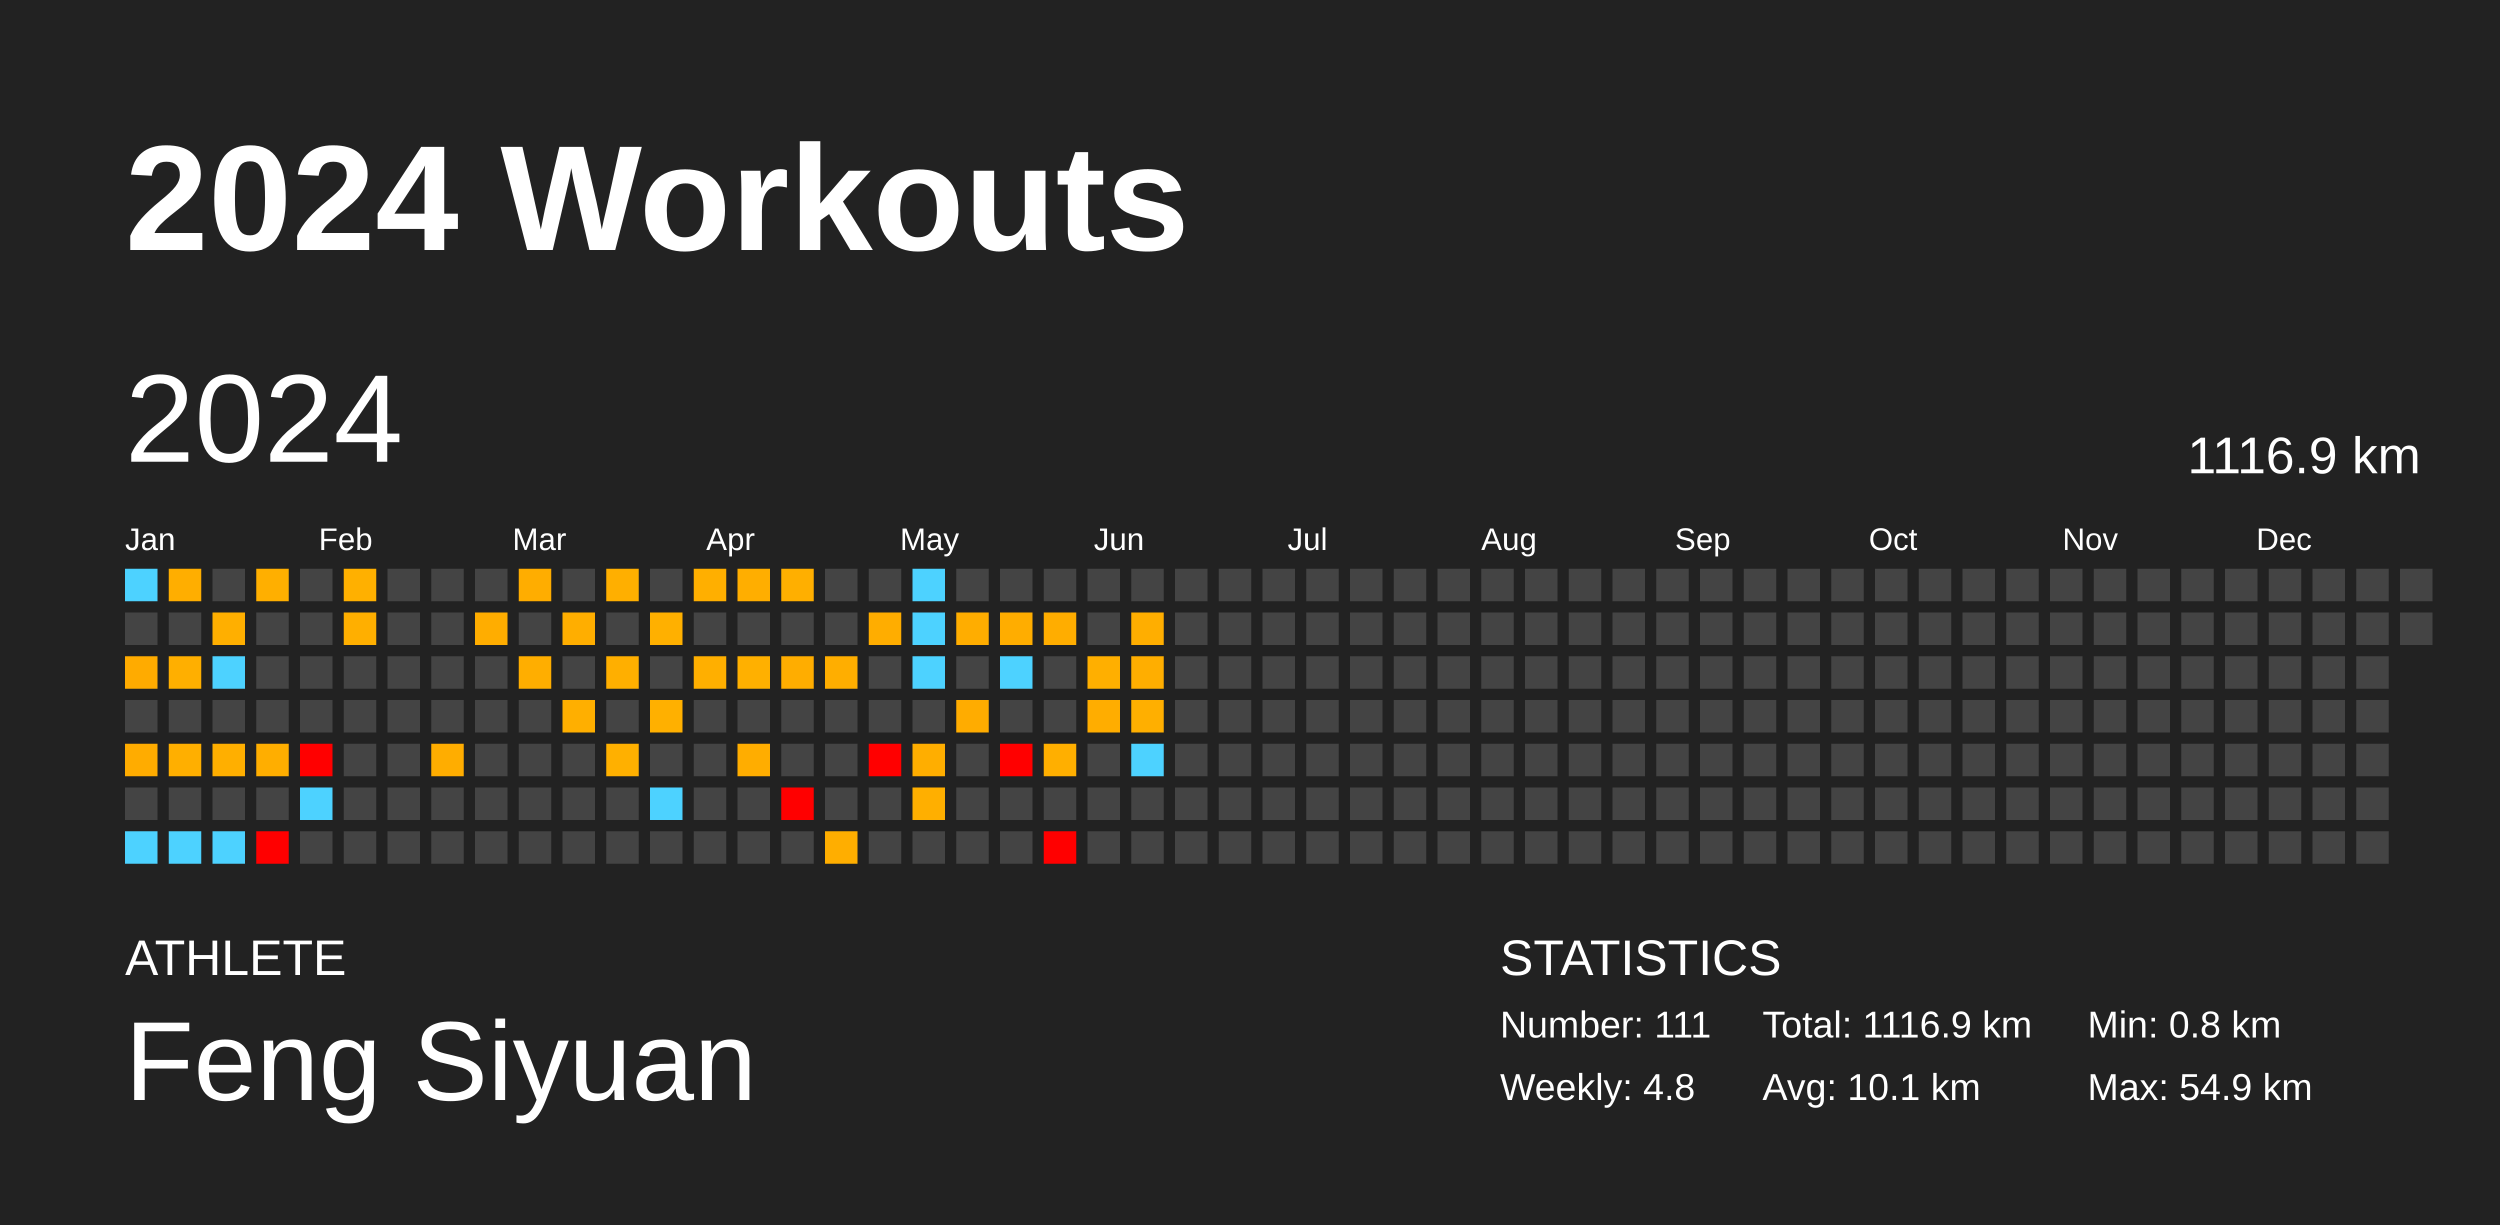
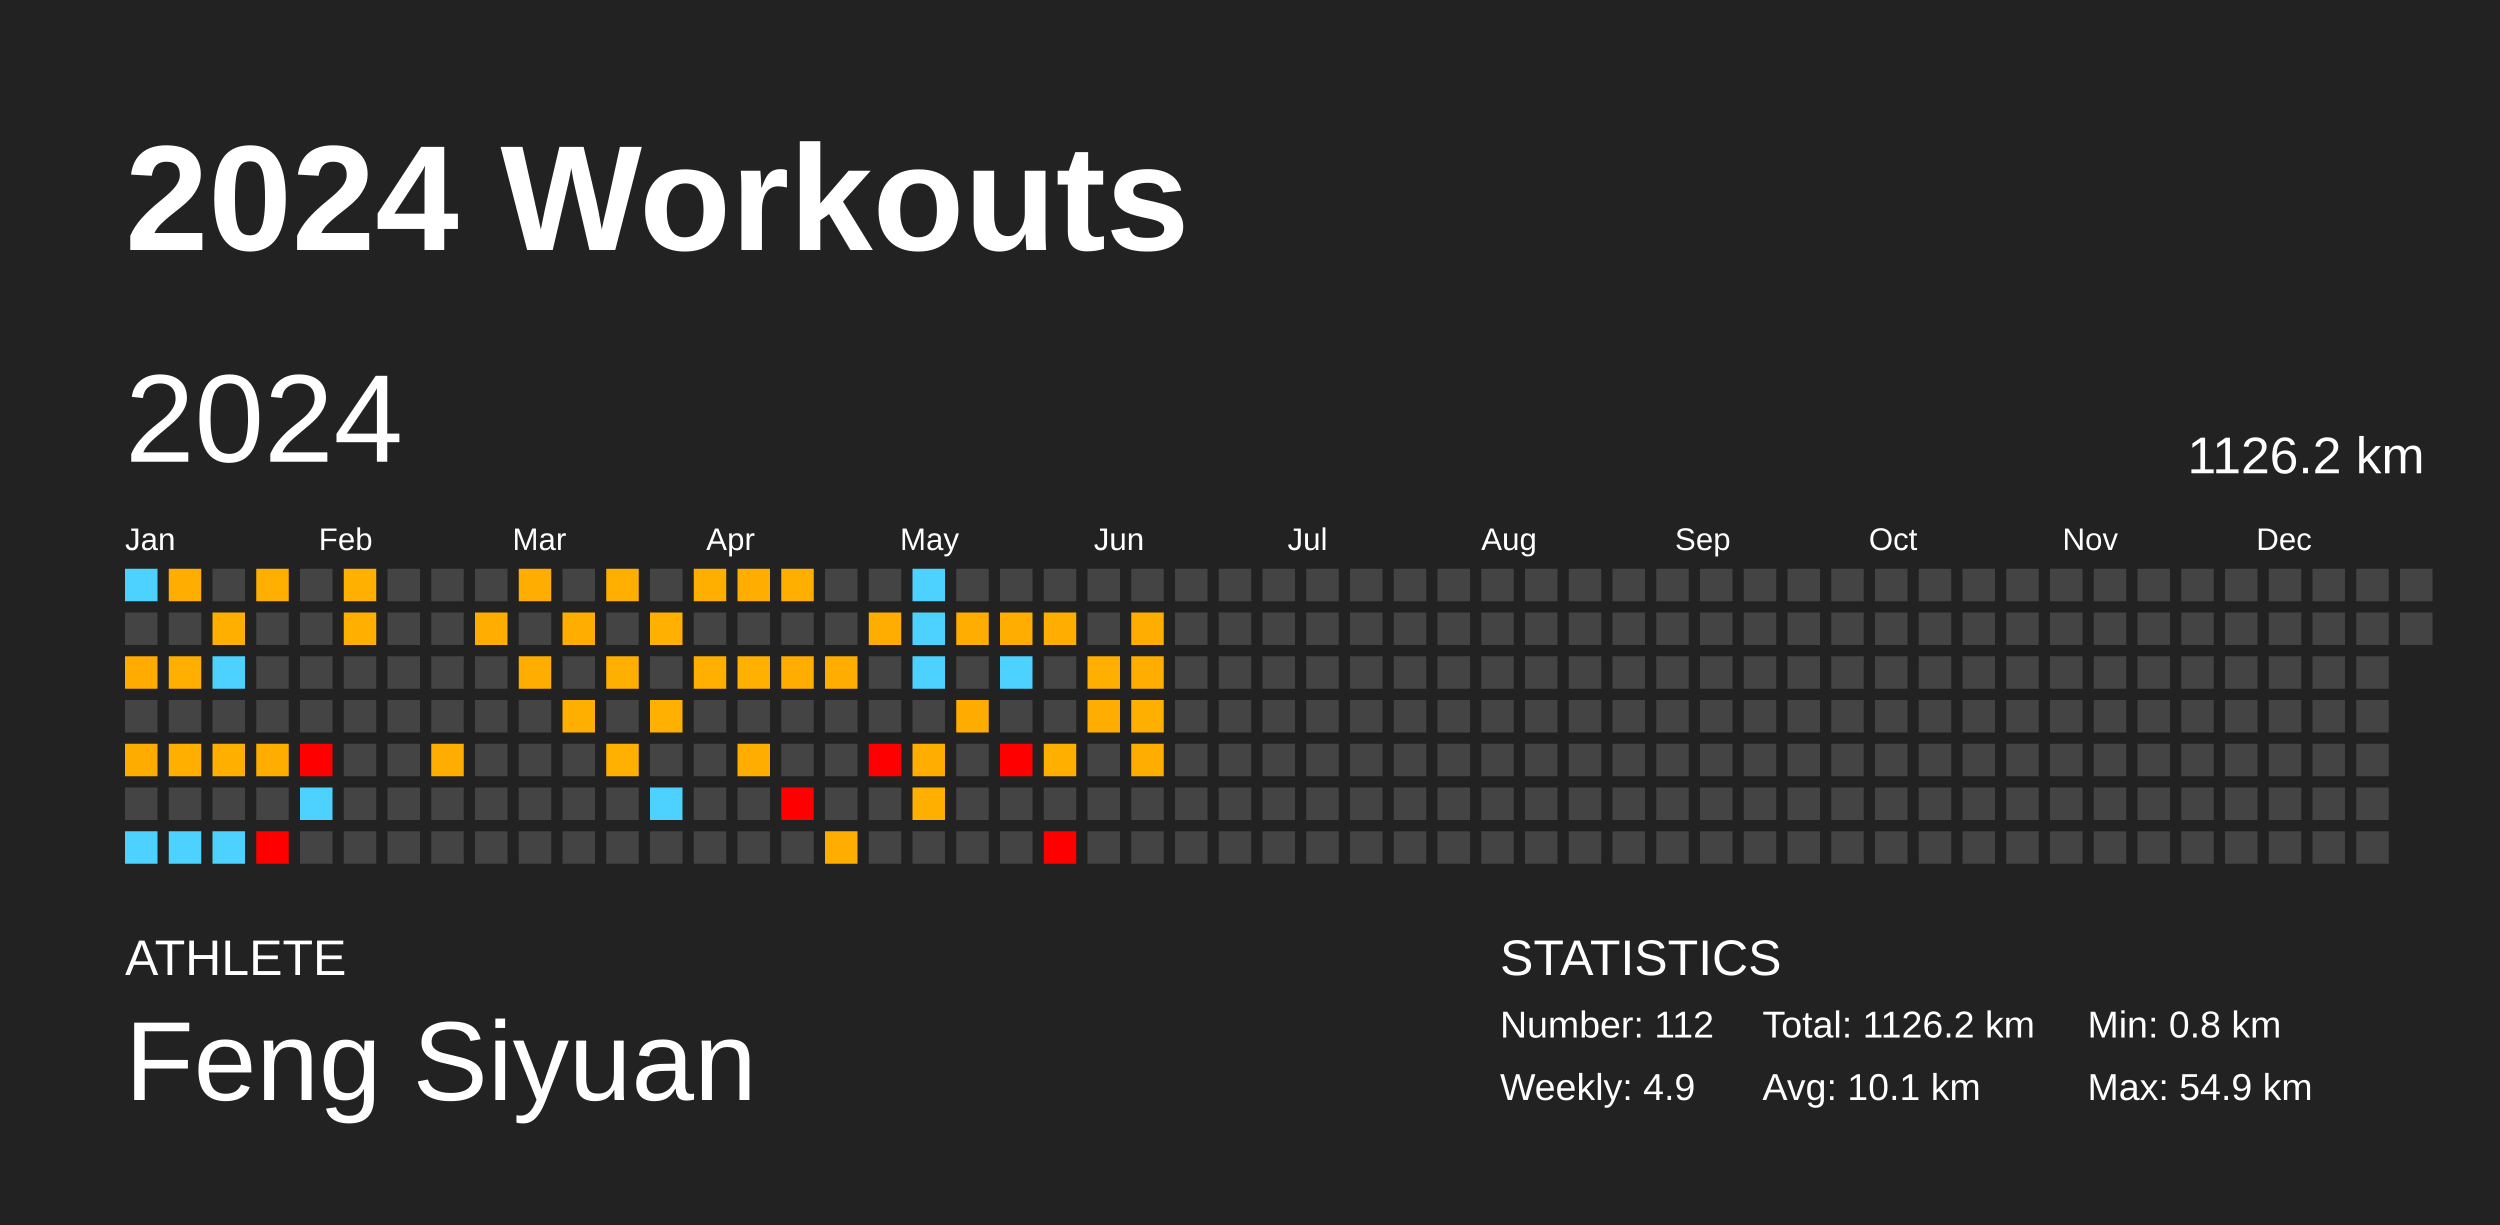
<svg xmlns="http://www.w3.org/2000/svg" baseProfile="full" height="98mm" version="1.1" viewBox="0,0,200,98" width="200mm">
  <defs />
  <rect fill="#222222" height="98" width="200" x="0" y="0" />
  <text fill="#FFFFFF" style="font-size:12px; font-family:Arial; font-weight:bold;" x="10" y="20">2024 Workouts</text>
  <text fill="#FFFFFF" style="font-size:4px; font-family:Arial" x="10" y="78">ATHLETE</text>
  <text fill="#FFFFFF" style="font-size:9px; font-family:Arial" x="10" y="88">Feng Siyuan</text>
  <text fill="#FFFFFF" style="font-size:4px; font-family:Arial" x="120" y="78">STATISTICS</text>
-   <text fill="#FFFFFF" style="font-size:3px; font-family:Arial" x="120" y="83">Number: 111</text>
-   <text fill="#FFFFFF" style="font-size:3px; font-family:Arial" x="120" y="88">Weekly: 4.8</text>
-   <text fill="#FFFFFF" style="font-size:3px; font-family:Arial" x="141" y="83">Total: 1116.9 km</text>
+   <text fill="#FFFFFF" style="font-size:3px; font-family:Arial" x="120" y="83">Number: 112</text>
+   <text fill="#FFFFFF" style="font-size:3px; font-family:Arial" x="120" y="88">Weekly: 4.9</text>
+   <text fill="#FFFFFF" style="font-size:3px; font-family:Arial" x="141" y="83">Total: 1126.2 km</text>
  <text fill="#FFFFFF" style="font-size:3px; font-family:Arial" x="141" y="88">Avg: 10.1 km</text>
  <text fill="#FFFFFF" style="font-size:3px; font-family:Arial" x="167" y="83">Min: 0.8 km</text>
  <text fill="#FFFFFF" style="font-size:3px; font-family:Arial" x="167" y="88">Max: 54.9 km</text>
  <text dominant-baseline="hanging" fill="#FFFFFF" style="font-size:10.0px; font-family:Arial;" x="10" y="30">2024</text>
-   <text dominant-baseline="hanging" fill="#FFFFFF" style="font-size:4.125px; font-family:Arial;" x="175" y="35">1116.9 km</text>
+   <text dominant-baseline="hanging" fill="#FFFFFF" style="font-size:4.125px; font-family:Arial;" x="175" y="35">1126.2 km</text>
  <text fill="#FFFFFF" style="font-size:2.5px; font-family:Arial" x="10.0" y="44">Jan</text>
  <text fill="#FFFFFF" style="font-size:2.5px; font-family:Arial" x="25.5" y="44">Feb</text>
  <text fill="#FFFFFF" style="font-size:2.5px; font-family:Arial" x="41.0" y="44">Mar</text>
  <text fill="#FFFFFF" style="font-size:2.5px; font-family:Arial" x="56.5" y="44">Apr</text>
  <text fill="#FFFFFF" style="font-size:2.5px; font-family:Arial" x="72.0" y="44">May</text>
  <text fill="#FFFFFF" style="font-size:2.5px; font-family:Arial" x="87.5" y="44">Jun</text>
  <text fill="#FFFFFF" style="font-size:2.5px; font-family:Arial" x="103.0" y="44">Jul</text>
  <text fill="#FFFFFF" style="font-size:2.5px; font-family:Arial" x="118.5" y="44">Aug</text>
  <text fill="#FFFFFF" style="font-size:2.5px; font-family:Arial" x="134.0" y="44">Sep</text>
  <text fill="#FFFFFF" style="font-size:2.5px; font-family:Arial" x="149.5" y="44">Oct</text>
  <text fill="#FFFFFF" style="font-size:2.5px; font-family:Arial" x="165.0" y="44">Nov</text>
  <text fill="#FFFFFF" style="font-size:2.5px; font-family:Arial" x="180.5" y="44">Dec</text>
  <rect fill="#4dd2ff" height="2.6" width="2.6" x="10.0" y="45.5" />
  <rect fill="#444444" height="2.6" width="2.6" x="10.0" y="49.0" />
  <rect fill="#ffab00" height="2.6" width="2.6" x="10.0" y="52.5" />
  <rect fill="#444444" height="2.6" width="2.6" x="10.0" y="56.0" />
  <rect fill="#ffac00" height="2.6" width="2.6" x="10.0" y="59.5" />
  <rect fill="#444444" height="2.6" width="2.6" x="10.0" y="63.0" />
  <rect fill="#4dd2ff" height="2.6" width="2.6" x="10.0" y="66.5" />
  <rect fill="#ffae00" height="2.6" width="2.6" x="13.5" y="45.5" />
  <rect fill="#444444" height="2.6" width="2.6" x="13.5" y="49.0" />
  <rect fill="#ffaf00" height="2.6" width="2.6" x="13.5" y="52.5" />
  <rect fill="#444444" height="2.6" width="2.6" x="13.5" y="56.0" />
  <rect fill="#ffaf00" height="2.6" width="2.6" x="13.5" y="59.5" />
  <rect fill="#444444" height="2.6" width="2.6" x="13.5" y="63.0" />
  <rect fill="#4dd2ff" height="2.6" width="2.6" x="13.5" y="66.5" />
  <rect fill="#444444" height="2.6" width="2.6" x="17.0" y="45.5" />
  <rect fill="#ffaf00" height="2.6" width="2.6" x="17.0" y="49.0" />
  <rect fill="#4dd2ff" height="2.6" width="2.6" x="17.0" y="52.5" />
  <rect fill="#444444" height="2.6" width="2.6" x="17.0" y="56.0" />
  <rect fill="#ffaf00" height="2.6" width="2.6" x="17.0" y="59.5" />
  <rect fill="#444444" height="2.6" width="2.6" x="17.0" y="63.0" />
  <rect fill="#4dd2ff" height="2.6" width="2.6" x="17.0" y="66.5" />
  <rect fill="#ffaf00" height="2.6" width="2.6" x="20.5" y="45.5" />
  <rect fill="#444444" height="2.6" width="2.6" x="20.5" y="49.0" />
  <rect fill="#444444" height="2.6" width="2.6" x="20.5" y="52.5" />
  <rect fill="#444444" height="2.6" width="2.6" x="20.5" y="56.0" />
  <rect fill="#ffae00" height="2.6" width="2.6" x="20.5" y="59.5" />
  <rect fill="#444444" height="2.6" width="2.6" x="20.5" y="63.0" />
  <rect fill="red" height="2.6" width="2.6" x="20.5" y="66.5" />
  <rect fill="#444444" height="2.6" width="2.6" x="24.0" y="45.5" />
  <rect fill="#444444" height="2.6" width="2.6" x="24.0" y="49.0" />
  <rect fill="#444444" height="2.6" width="2.6" x="24.0" y="52.5" />
  <rect fill="#444444" height="2.6" width="2.6" x="24.0" y="56.0" />
  <rect fill="red" height="2.6" width="2.6" x="24.0" y="59.5" />
  <rect fill="#4dd2ff" height="2.6" width="2.6" x="24.0" y="63.0" />
  <rect fill="#444444" height="2.6" width="2.6" x="24.0" y="66.5" />
  <rect fill="#ffb000" height="2.6" width="2.6" x="27.5" y="45.5" />
  <rect fill="#ffaf00" height="2.6" width="2.6" x="27.5" y="49.0" />
  <rect fill="#444444" height="2.6" width="2.6" x="27.5" y="52.5" />
  <rect fill="#444444" height="2.6" width="2.6" x="27.5" y="56.0" />
  <rect fill="#444444" height="2.6" width="2.6" x="27.5" y="59.5" />
  <rect fill="#444444" height="2.6" width="2.6" x="27.5" y="63.0" />
  <rect fill="#444444" height="2.6" width="2.6" x="27.5" y="66.5" />
  <rect fill="#444444" height="2.6" width="2.6" x="31.0" y="45.5" />
  <rect fill="#444444" height="2.6" width="2.6" x="31.0" y="49.0" />
  <rect fill="#444444" height="2.6" width="2.6" x="31.0" y="52.5" />
  <rect fill="#444444" height="2.6" width="2.6" x="31.0" y="56.0" />
  <rect fill="#444444" height="2.6" width="2.6" x="31.0" y="59.5" />
  <rect fill="#444444" height="2.6" width="2.6" x="31.0" y="63.0" />
  <rect fill="#444444" height="2.6" width="2.6" x="31.0" y="66.5" />
  <rect fill="#444444" height="2.6" width="2.6" x="34.5" y="45.5" />
  <rect fill="#444444" height="2.6" width="2.6" x="34.5" y="49.0" />
  <rect fill="#444444" height="2.6" width="2.6" x="34.5" y="52.5" />
  <rect fill="#444444" height="2.6" width="2.6" x="34.5" y="56.0" />
  <rect fill="#ffad00" height="2.6" width="2.6" x="34.5" y="59.5" />
  <rect fill="#444444" height="2.6" width="2.6" x="34.5" y="63.0" />
  <rect fill="#444444" height="2.6" width="2.6" x="34.5" y="66.5" />
  <rect fill="#444444" height="2.6" width="2.6" x="38.0" y="45.5" />
  <rect fill="#ffad00" height="2.6" width="2.6" x="38.0" y="49.0" />
  <rect fill="#444444" height="2.6" width="2.6" x="38.0" y="52.5" />
  <rect fill="#444444" height="2.6" width="2.6" x="38.0" y="56.0" />
  <rect fill="#444444" height="2.6" width="2.6" x="38.0" y="59.5" />
  <rect fill="#444444" height="2.6" width="2.6" x="38.0" y="63.0" />
  <rect fill="#444444" height="2.6" width="2.6" x="38.0" y="66.5" />
  <rect fill="#ffad00" height="2.6" width="2.6" x="41.5" y="45.5" />
  <rect fill="#444444" height="2.6" width="2.6" x="41.5" y="49.0" />
  <rect fill="#ffae00" height="2.6" width="2.6" x="41.5" y="52.5" />
  <rect fill="#444444" height="2.6" width="2.6" x="41.5" y="56.0" />
  <rect fill="#444444" height="2.6" width="2.6" x="41.5" y="59.5" />
  <rect fill="#444444" height="2.6" width="2.6" x="41.5" y="63.0" />
  <rect fill="#444444" height="2.6" width="2.6" x="41.5" y="66.5" />
  <rect fill="#444444" height="2.6" width="2.6" x="45.0" y="45.5" />
  <rect fill="#ffae00" height="2.6" width="2.6" x="45.0" y="49.0" />
  <rect fill="#444444" height="2.6" width="2.6" x="45.0" y="52.5" />
  <rect fill="#ffaf00" height="2.6" width="2.6" x="45.0" y="56.0" />
  <rect fill="#444444" height="2.6" width="2.6" x="45.0" y="59.5" />
  <rect fill="#444444" height="2.6" width="2.6" x="45.0" y="63.0" />
  <rect fill="#444444" height="2.6" width="2.6" x="45.0" y="66.5" />
  <rect fill="#ffaf00" height="2.6" width="2.6" x="48.5" y="45.5" />
  <rect fill="#444444" height="2.6" width="2.6" x="48.5" y="49.0" />
  <rect fill="#ffaf00" height="2.6" width="2.6" x="48.5" y="52.5" />
  <rect fill="#444444" height="2.6" width="2.6" x="48.5" y="56.0" />
  <rect fill="#ffb000" height="2.6" width="2.6" x="48.5" y="59.5" />
  <rect fill="#444444" height="2.6" width="2.6" x="48.5" y="63.0" />
  <rect fill="#444444" height="2.6" width="2.6" x="48.5" y="66.5" />
  <rect fill="#444444" height="2.6" width="2.6" x="52.0" y="45.5" />
  <rect fill="#ffb000" height="2.6" width="2.6" x="52.0" y="49.0" />
  <rect fill="#444444" height="2.6" width="2.6" x="52.0" y="52.5" />
  <rect fill="#ffb000" height="2.6" width="2.6" x="52.0" y="56.0" />
  <rect fill="#444444" height="2.6" width="2.6" x="52.0" y="59.5" />
  <rect fill="#4dd2ff" height="2.6" width="2.6" x="52.0" y="63.0" />
  <rect fill="#444444" height="2.6" width="2.6" x="52.0" y="66.5" />
  <rect fill="#ffaf00" height="2.6" width="2.6" x="55.5" y="45.5" />
  <rect fill="#444444" height="2.6" width="2.6" x="55.5" y="49.0" />
  <rect fill="#ffaf00" height="2.6" width="2.6" x="55.5" y="52.5" />
  <rect fill="#444444" height="2.6" width="2.6" x="55.5" y="56.0" />
  <rect fill="#444444" height="2.6" width="2.6" x="55.5" y="59.5" />
  <rect fill="#444444" height="2.6" width="2.6" x="55.5" y="63.0" />
  <rect fill="#444444" height="2.6" width="2.6" x="55.5" y="66.5" />
  <rect fill="#ffae00" height="2.6" width="2.6" x="59.0" y="45.5" />
  <rect fill="#444444" height="2.6" width="2.6" x="59.0" y="49.0" />
  <rect fill="#ffb000" height="2.6" width="2.6" x="59.0" y="52.5" />
  <rect fill="#444444" height="2.6" width="2.6" x="59.0" y="56.0" />
  <rect fill="#ffad00" height="2.6" width="2.6" x="59.0" y="59.5" />
  <rect fill="#444444" height="2.6" width="2.6" x="59.0" y="63.0" />
  <rect fill="#444444" height="2.6" width="2.6" x="59.0" y="66.5" />
  <rect fill="#ffaf00" height="2.6" width="2.6" x="62.5" y="45.5" />
  <rect fill="#444444" height="2.6" width="2.6" x="62.5" y="49.0" />
  <rect fill="#ffad00" height="2.6" width="2.6" x="62.5" y="52.5" />
  <rect fill="#444444" height="2.6" width="2.6" x="62.5" y="56.0" />
  <rect fill="#444444" height="2.6" width="2.6" x="62.5" y="59.5" />
  <rect fill="red" height="2.6" width="2.6" x="62.5" y="63.0" />
  <rect fill="#444444" height="2.6" width="2.6" x="62.5" y="66.5" />
  <rect fill="#444444" height="2.6" width="2.6" x="66.0" y="45.5" />
  <rect fill="#444444" height="2.6" width="2.6" x="66.0" y="49.0" />
  <rect fill="#ffae00" height="2.6" width="2.6" x="66.0" y="52.5" />
  <rect fill="#444444" height="2.6" width="2.6" x="66.0" y="56.0" />
  <rect fill="#444444" height="2.6" width="2.6" x="66.0" y="59.5" />
  <rect fill="#444444" height="2.6" width="2.6" x="66.0" y="63.0" />
  <rect fill="#ffae00" height="2.6" width="2.6" x="66.0" y="66.5" />
  <rect fill="#444444" height="2.6" width="2.6" x="69.5" y="45.5" />
  <rect fill="#ffad00" height="2.6" width="2.6" x="69.5" y="49.0" />
  <rect fill="#444444" height="2.6" width="2.6" x="69.5" y="52.5" />
  <rect fill="#444444" height="2.6" width="2.6" x="69.5" y="56.0" />
  <rect fill="red" height="2.6" width="2.6" x="69.5" y="59.5" />
  <rect fill="#444444" height="2.6" width="2.6" x="69.5" y="63.0" />
  <rect fill="#444444" height="2.6" width="2.6" x="69.5" y="66.5" />
  <rect fill="#4dd2ff" height="2.6" width="2.6" x="73.0" y="45.5" />
  <rect fill="#4dd2ff" height="2.6" width="2.6" x="73.0" y="49.0" />
  <rect fill="#4dd2ff" height="2.6" width="2.6" x="73.0" y="52.5" />
  <rect fill="#444444" height="2.6" width="2.6" x="73.0" y="56.0" />
  <rect fill="#ffae00" height="2.6" width="2.6" x="73.0" y="59.5" />
  <rect fill="#ffaf00" height="2.6" width="2.6" x="73.0" y="63.0" />
  <rect fill="#444444" height="2.6" width="2.6" x="73.0" y="66.5" />
  <rect fill="#444444" height="2.6" width="2.6" x="76.5" y="45.5" />
  <rect fill="#ffad00" height="2.6" width="2.6" x="76.5" y="49.0" />
  <rect fill="#444444" height="2.6" width="2.6" x="76.5" y="52.5" />
  <rect fill="#ffac00" height="2.6" width="2.6" x="76.5" y="56.0" />
  <rect fill="#444444" height="2.6" width="2.6" x="76.5" y="59.5" />
  <rect fill="#444444" height="2.6" width="2.6" x="76.5" y="63.0" />
  <rect fill="#444444" height="2.6" width="2.6" x="76.5" y="66.5" />
  <rect fill="#444444" height="2.6" width="2.6" x="80.0" y="45.5" />
  <rect fill="#ffad00" height="2.6" width="2.6" x="80.0" y="49.0" />
  <rect fill="#4dd2ff" height="2.6" width="2.6" x="80.0" y="52.5" />
  <rect fill="#444444" height="2.6" width="2.6" x="80.0" y="56.0" />
  <rect fill="red" height="2.6" width="2.6" x="80.0" y="59.5" />
  <rect fill="#444444" height="2.6" width="2.6" x="80.0" y="63.0" />
  <rect fill="#444444" height="2.6" width="2.6" x="80.0" y="66.5" />
  <rect fill="#444444" height="2.6" width="2.6" x="83.5" y="45.5" />
  <rect fill="#ffad00" height="2.6" width="2.6" x="83.5" y="49.0" />
  <rect fill="#444444" height="2.6" width="2.6" x="83.5" y="52.5" />
  <rect fill="#444444" height="2.6" width="2.6" x="83.5" y="56.0" />
  <rect fill="#ffaf00" height="2.6" width="2.6" x="83.5" y="59.5" />
  <rect fill="#444444" height="2.6" width="2.6" x="83.5" y="63.0" />
  <rect fill="red" height="2.6" width="2.6" x="83.5" y="66.5" />
  <rect fill="#444444" height="2.6" width="2.6" x="87.0" y="45.5" />
  <rect fill="#444444" height="2.6" width="2.6" x="87.0" y="49.0" />
  <rect fill="#ffaf00" height="2.6" width="2.6" x="87.0" y="52.5" />
  <rect fill="#ffad00" height="2.6" width="2.6" x="87.0" y="56.0" />
  <rect fill="#444444" height="2.6" width="2.6" x="87.0" y="59.5" />
  <rect fill="#444444" height="2.6" width="2.6" x="87.0" y="63.0" />
  <rect fill="#444444" height="2.6" width="2.6" x="87.0" y="66.5" />
  <rect fill="#444444" height="2.6" width="2.6" x="90.5" y="45.5" />
  <rect fill="#ffae00" height="2.6" width="2.6" x="90.5" y="49.0" />
  <rect fill="#ffae00" height="2.6" width="2.6" x="90.5" y="52.5" />
  <rect fill="#ffaf00" height="2.6" width="2.6" x="90.5" y="56.0" />
-   <rect fill="#4dd2ff" height="2.6" width="2.6" x="90.5" y="59.5" />
+   <rect fill="#ffae00" height="2.6" width="2.6" x="90.5" y="59.5" />
  <rect fill="#444444" height="2.6" width="2.6" x="90.5" y="63.0" />
  <rect fill="#444444" height="2.6" width="2.6" x="90.5" y="66.5" />
  <rect fill="#444444" height="2.6" width="2.6" x="94.0" y="45.5" />
  <rect fill="#444444" height="2.6" width="2.6" x="94.0" y="49.0" />
  <rect fill="#444444" height="2.6" width="2.6" x="94.0" y="52.5" />
  <rect fill="#444444" height="2.6" width="2.6" x="94.0" y="56.0" />
  <rect fill="#444444" height="2.6" width="2.6" x="94.0" y="59.5" />
  <rect fill="#444444" height="2.6" width="2.6" x="94.0" y="63.0" />
  <rect fill="#444444" height="2.6" width="2.6" x="94.0" y="66.5" />
  <rect fill="#444444" height="2.6" width="2.6" x="97.5" y="45.5" />
  <rect fill="#444444" height="2.6" width="2.6" x="97.5" y="49.0" />
  <rect fill="#444444" height="2.6" width="2.6" x="97.5" y="52.5" />
  <rect fill="#444444" height="2.6" width="2.6" x="97.5" y="56.0" />
  <rect fill="#444444" height="2.6" width="2.6" x="97.5" y="59.5" />
  <rect fill="#444444" height="2.6" width="2.6" x="97.5" y="63.0" />
  <rect fill="#444444" height="2.6" width="2.6" x="97.5" y="66.5" />
  <rect fill="#444444" height="2.6" width="2.6" x="101.0" y="45.5" />
  <rect fill="#444444" height="2.6" width="2.6" x="101.0" y="49.0" />
  <rect fill="#444444" height="2.6" width="2.6" x="101.0" y="52.5" />
  <rect fill="#444444" height="2.6" width="2.6" x="101.0" y="56.0" />
  <rect fill="#444444" height="2.6" width="2.6" x="101.0" y="59.5" />
  <rect fill="#444444" height="2.6" width="2.6" x="101.0" y="63.0" />
  <rect fill="#444444" height="2.6" width="2.6" x="101.0" y="66.5" />
  <rect fill="#444444" height="2.6" width="2.6" x="104.5" y="45.5" />
  <rect fill="#444444" height="2.6" width="2.6" x="104.5" y="49.0" />
  <rect fill="#444444" height="2.6" width="2.6" x="104.5" y="52.5" />
  <rect fill="#444444" height="2.6" width="2.6" x="104.5" y="56.0" />
  <rect fill="#444444" height="2.6" width="2.6" x="104.5" y="59.5" />
  <rect fill="#444444" height="2.6" width="2.6" x="104.5" y="63.0" />
  <rect fill="#444444" height="2.6" width="2.6" x="104.5" y="66.5" />
  <rect fill="#444444" height="2.6" width="2.6" x="108.0" y="45.5" />
  <rect fill="#444444" height="2.6" width="2.6" x="108.0" y="49.0" />
  <rect fill="#444444" height="2.6" width="2.6" x="108.0" y="52.5" />
  <rect fill="#444444" height="2.6" width="2.6" x="108.0" y="56.0" />
  <rect fill="#444444" height="2.6" width="2.6" x="108.0" y="59.5" />
  <rect fill="#444444" height="2.6" width="2.6" x="108.0" y="63.0" />
  <rect fill="#444444" height="2.6" width="2.6" x="108.0" y="66.5" />
  <rect fill="#444444" height="2.6" width="2.6" x="111.5" y="45.5" />
  <rect fill="#444444" height="2.6" width="2.6" x="111.5" y="49.0" />
  <rect fill="#444444" height="2.6" width="2.6" x="111.5" y="52.5" />
  <rect fill="#444444" height="2.6" width="2.6" x="111.5" y="56.0" />
  <rect fill="#444444" height="2.6" width="2.6" x="111.5" y="59.5" />
  <rect fill="#444444" height="2.6" width="2.6" x="111.5" y="63.0" />
  <rect fill="#444444" height="2.6" width="2.6" x="111.5" y="66.5" />
  <rect fill="#444444" height="2.6" width="2.6" x="115.0" y="45.5" />
  <rect fill="#444444" height="2.6" width="2.6" x="115.0" y="49.0" />
  <rect fill="#444444" height="2.6" width="2.6" x="115.0" y="52.5" />
  <rect fill="#444444" height="2.6" width="2.6" x="115.0" y="56.0" />
  <rect fill="#444444" height="2.6" width="2.6" x="115.0" y="59.5" />
  <rect fill="#444444" height="2.6" width="2.6" x="115.0" y="63.0" />
  <rect fill="#444444" height="2.6" width="2.6" x="115.0" y="66.5" />
  <rect fill="#444444" height="2.6" width="2.6" x="118.5" y="45.5" />
  <rect fill="#444444" height="2.6" width="2.6" x="118.5" y="49.0" />
  <rect fill="#444444" height="2.6" width="2.6" x="118.5" y="52.5" />
  <rect fill="#444444" height="2.6" width="2.6" x="118.5" y="56.0" />
  <rect fill="#444444" height="2.6" width="2.6" x="118.5" y="59.5" />
  <rect fill="#444444" height="2.6" width="2.6" x="118.5" y="63.0" />
  <rect fill="#444444" height="2.6" width="2.6" x="118.5" y="66.5" />
  <rect fill="#444444" height="2.6" width="2.6" x="122.0" y="45.5" />
  <rect fill="#444444" height="2.6" width="2.6" x="122.0" y="49.0" />
  <rect fill="#444444" height="2.6" width="2.6" x="122.0" y="52.5" />
  <rect fill="#444444" height="2.6" width="2.6" x="122.0" y="56.0" />
  <rect fill="#444444" height="2.6" width="2.6" x="122.0" y="59.5" />
  <rect fill="#444444" height="2.6" width="2.6" x="122.0" y="63.0" />
  <rect fill="#444444" height="2.6" width="2.6" x="122.0" y="66.5" />
  <rect fill="#444444" height="2.6" width="2.6" x="125.5" y="45.5" />
  <rect fill="#444444" height="2.6" width="2.6" x="125.5" y="49.0" />
  <rect fill="#444444" height="2.6" width="2.6" x="125.5" y="52.5" />
  <rect fill="#444444" height="2.6" width="2.6" x="125.5" y="56.0" />
  <rect fill="#444444" height="2.6" width="2.6" x="125.5" y="59.5" />
  <rect fill="#444444" height="2.6" width="2.6" x="125.5" y="63.0" />
  <rect fill="#444444" height="2.6" width="2.6" x="125.5" y="66.5" />
  <rect fill="#444444" height="2.6" width="2.6" x="129.0" y="45.5" />
  <rect fill="#444444" height="2.6" width="2.6" x="129.0" y="49.0" />
  <rect fill="#444444" height="2.6" width="2.6" x="129.0" y="52.5" />
  <rect fill="#444444" height="2.6" width="2.6" x="129.0" y="56.0" />
  <rect fill="#444444" height="2.6" width="2.6" x="129.0" y="59.5" />
  <rect fill="#444444" height="2.6" width="2.6" x="129.0" y="63.0" />
  <rect fill="#444444" height="2.6" width="2.6" x="129.0" y="66.5" />
  <rect fill="#444444" height="2.6" width="2.6" x="132.5" y="45.5" />
  <rect fill="#444444" height="2.6" width="2.6" x="132.5" y="49.0" />
  <rect fill="#444444" height="2.6" width="2.6" x="132.5" y="52.5" />
  <rect fill="#444444" height="2.6" width="2.6" x="132.5" y="56.0" />
  <rect fill="#444444" height="2.6" width="2.6" x="132.5" y="59.5" />
  <rect fill="#444444" height="2.6" width="2.6" x="132.5" y="63.0" />
  <rect fill="#444444" height="2.6" width="2.6" x="132.5" y="66.5" />
  <rect fill="#444444" height="2.6" width="2.6" x="136.0" y="45.5" />
  <rect fill="#444444" height="2.6" width="2.6" x="136.0" y="49.0" />
  <rect fill="#444444" height="2.6" width="2.6" x="136.0" y="52.5" />
  <rect fill="#444444" height="2.6" width="2.6" x="136.0" y="56.0" />
  <rect fill="#444444" height="2.6" width="2.6" x="136.0" y="59.5" />
  <rect fill="#444444" height="2.6" width="2.6" x="136.0" y="63.0" />
  <rect fill="#444444" height="2.6" width="2.6" x="136.0" y="66.5" />
  <rect fill="#444444" height="2.6" width="2.6" x="139.5" y="45.5" />
  <rect fill="#444444" height="2.6" width="2.6" x="139.5" y="49.0" />
  <rect fill="#444444" height="2.6" width="2.6" x="139.5" y="52.5" />
  <rect fill="#444444" height="2.6" width="2.6" x="139.5" y="56.0" />
  <rect fill="#444444" height="2.6" width="2.6" x="139.5" y="59.5" />
  <rect fill="#444444" height="2.6" width="2.6" x="139.5" y="63.0" />
  <rect fill="#444444" height="2.6" width="2.6" x="139.5" y="66.5" />
  <rect fill="#444444" height="2.6" width="2.6" x="143.0" y="45.5" />
  <rect fill="#444444" height="2.6" width="2.6" x="143.0" y="49.0" />
  <rect fill="#444444" height="2.6" width="2.6" x="143.0" y="52.5" />
  <rect fill="#444444" height="2.6" width="2.6" x="143.0" y="56.0" />
  <rect fill="#444444" height="2.6" width="2.6" x="143.0" y="59.5" />
  <rect fill="#444444" height="2.6" width="2.6" x="143.0" y="63.0" />
  <rect fill="#444444" height="2.6" width="2.6" x="143.0" y="66.5" />
  <rect fill="#444444" height="2.6" width="2.6" x="146.5" y="45.5" />
  <rect fill="#444444" height="2.6" width="2.6" x="146.5" y="49.0" />
  <rect fill="#444444" height="2.6" width="2.6" x="146.5" y="52.5" />
  <rect fill="#444444" height="2.6" width="2.6" x="146.5" y="56.0" />
  <rect fill="#444444" height="2.6" width="2.6" x="146.5" y="59.5" />
  <rect fill="#444444" height="2.6" width="2.6" x="146.5" y="63.0" />
  <rect fill="#444444" height="2.6" width="2.6" x="146.5" y="66.5" />
  <rect fill="#444444" height="2.6" width="2.6" x="150.0" y="45.5" />
  <rect fill="#444444" height="2.6" width="2.6" x="150.0" y="49.0" />
  <rect fill="#444444" height="2.6" width="2.6" x="150.0" y="52.5" />
  <rect fill="#444444" height="2.6" width="2.6" x="150.0" y="56.0" />
  <rect fill="#444444" height="2.6" width="2.6" x="150.0" y="59.5" />
  <rect fill="#444444" height="2.6" width="2.6" x="150.0" y="63.0" />
  <rect fill="#444444" height="2.6" width="2.6" x="150.0" y="66.5" />
  <rect fill="#444444" height="2.6" width="2.6" x="153.5" y="45.5" />
  <rect fill="#444444" height="2.6" width="2.6" x="153.5" y="49.0" />
  <rect fill="#444444" height="2.6" width="2.6" x="153.5" y="52.5" />
  <rect fill="#444444" height="2.6" width="2.6" x="153.5" y="56.0" />
  <rect fill="#444444" height="2.6" width="2.6" x="153.5" y="59.5" />
  <rect fill="#444444" height="2.6" width="2.6" x="153.5" y="63.0" />
  <rect fill="#444444" height="2.6" width="2.6" x="153.5" y="66.5" />
  <rect fill="#444444" height="2.6" width="2.6" x="157.0" y="45.5" />
  <rect fill="#444444" height="2.6" width="2.6" x="157.0" y="49.0" />
  <rect fill="#444444" height="2.6" width="2.6" x="157.0" y="52.5" />
  <rect fill="#444444" height="2.6" width="2.6" x="157.0" y="56.0" />
  <rect fill="#444444" height="2.6" width="2.6" x="157.0" y="59.5" />
  <rect fill="#444444" height="2.6" width="2.6" x="157.0" y="63.0" />
  <rect fill="#444444" height="2.6" width="2.6" x="157.0" y="66.5" />
  <rect fill="#444444" height="2.6" width="2.6" x="160.5" y="45.5" />
  <rect fill="#444444" height="2.6" width="2.6" x="160.5" y="49.0" />
  <rect fill="#444444" height="2.6" width="2.6" x="160.5" y="52.5" />
  <rect fill="#444444" height="2.6" width="2.6" x="160.5" y="56.0" />
  <rect fill="#444444" height="2.6" width="2.6" x="160.5" y="59.5" />
  <rect fill="#444444" height="2.6" width="2.6" x="160.5" y="63.0" />
  <rect fill="#444444" height="2.6" width="2.6" x="160.5" y="66.5" />
  <rect fill="#444444" height="2.6" width="2.6" x="164.0" y="45.5" />
  <rect fill="#444444" height="2.6" width="2.6" x="164.0" y="49.0" />
  <rect fill="#444444" height="2.6" width="2.6" x="164.0" y="52.5" />
  <rect fill="#444444" height="2.6" width="2.6" x="164.0" y="56.0" />
  <rect fill="#444444" height="2.6" width="2.6" x="164.0" y="59.5" />
  <rect fill="#444444" height="2.6" width="2.6" x="164.0" y="63.0" />
  <rect fill="#444444" height="2.6" width="2.6" x="164.0" y="66.5" />
  <rect fill="#444444" height="2.6" width="2.6" x="167.5" y="45.5" />
  <rect fill="#444444" height="2.6" width="2.6" x="167.5" y="49.0" />
  <rect fill="#444444" height="2.6" width="2.6" x="167.5" y="52.5" />
  <rect fill="#444444" height="2.6" width="2.6" x="167.5" y="56.0" />
  <rect fill="#444444" height="2.6" width="2.6" x="167.5" y="59.5" />
  <rect fill="#444444" height="2.6" width="2.6" x="167.5" y="63.0" />
  <rect fill="#444444" height="2.6" width="2.6" x="167.5" y="66.5" />
  <rect fill="#444444" height="2.6" width="2.6" x="171.0" y="45.5" />
  <rect fill="#444444" height="2.6" width="2.6" x="171.0" y="49.0" />
  <rect fill="#444444" height="2.6" width="2.6" x="171.0" y="52.5" />
  <rect fill="#444444" height="2.6" width="2.6" x="171.0" y="56.0" />
  <rect fill="#444444" height="2.6" width="2.6" x="171.0" y="59.5" />
  <rect fill="#444444" height="2.6" width="2.6" x="171.0" y="63.0" />
  <rect fill="#444444" height="2.6" width="2.6" x="171.0" y="66.5" />
  <rect fill="#444444" height="2.6" width="2.6" x="174.5" y="45.5" />
  <rect fill="#444444" height="2.6" width="2.6" x="174.5" y="49.0" />
  <rect fill="#444444" height="2.6" width="2.6" x="174.5" y="52.5" />
  <rect fill="#444444" height="2.6" width="2.6" x="174.5" y="56.0" />
  <rect fill="#444444" height="2.6" width="2.6" x="174.5" y="59.5" />
  <rect fill="#444444" height="2.6" width="2.6" x="174.5" y="63.0" />
  <rect fill="#444444" height="2.6" width="2.6" x="174.5" y="66.5" />
  <rect fill="#444444" height="2.6" width="2.6" x="178.0" y="45.5" />
  <rect fill="#444444" height="2.6" width="2.6" x="178.0" y="49.0" />
  <rect fill="#444444" height="2.6" width="2.6" x="178.0" y="52.5" />
  <rect fill="#444444" height="2.6" width="2.6" x="178.0" y="56.0" />
  <rect fill="#444444" height="2.6" width="2.6" x="178.0" y="59.5" />
  <rect fill="#444444" height="2.6" width="2.6" x="178.0" y="63.0" />
  <rect fill="#444444" height="2.6" width="2.6" x="178.0" y="66.5" />
  <rect fill="#444444" height="2.6" width="2.6" x="181.5" y="45.5" />
  <rect fill="#444444" height="2.6" width="2.6" x="181.5" y="49.0" />
  <rect fill="#444444" height="2.6" width="2.6" x="181.5" y="52.5" />
  <rect fill="#444444" height="2.6" width="2.6" x="181.5" y="56.0" />
  <rect fill="#444444" height="2.6" width="2.6" x="181.5" y="59.5" />
  <rect fill="#444444" height="2.6" width="2.6" x="181.5" y="63.0" />
  <rect fill="#444444" height="2.6" width="2.6" x="181.5" y="66.5" />
  <rect fill="#444444" height="2.6" width="2.6" x="185.0" y="45.5" />
  <rect fill="#444444" height="2.6" width="2.6" x="185.0" y="49.0" />
  <rect fill="#444444" height="2.6" width="2.6" x="185.0" y="52.5" />
  <rect fill="#444444" height="2.6" width="2.6" x="185.0" y="56.0" />
  <rect fill="#444444" height="2.6" width="2.6" x="185.0" y="59.5" />
  <rect fill="#444444" height="2.6" width="2.6" x="185.0" y="63.0" />
  <rect fill="#444444" height="2.6" width="2.6" x="185.0" y="66.5" />
  <rect fill="#444444" height="2.6" width="2.6" x="188.5" y="45.5" />
  <rect fill="#444444" height="2.6" width="2.6" x="188.5" y="49.0" />
  <rect fill="#444444" height="2.6" width="2.6" x="188.5" y="52.5" />
  <rect fill="#444444" height="2.6" width="2.6" x="188.5" y="56.0" />
  <rect fill="#444444" height="2.6" width="2.6" x="188.5" y="59.5" />
  <rect fill="#444444" height="2.6" width="2.6" x="188.5" y="63.0" />
  <rect fill="#444444" height="2.6" width="2.6" x="188.5" y="66.5" />
  <rect fill="#444444" height="2.6" width="2.6" x="192.0" y="45.5" />
  <rect fill="#444444" height="2.6" width="2.6" x="192.0" y="49.0" />
</svg>
